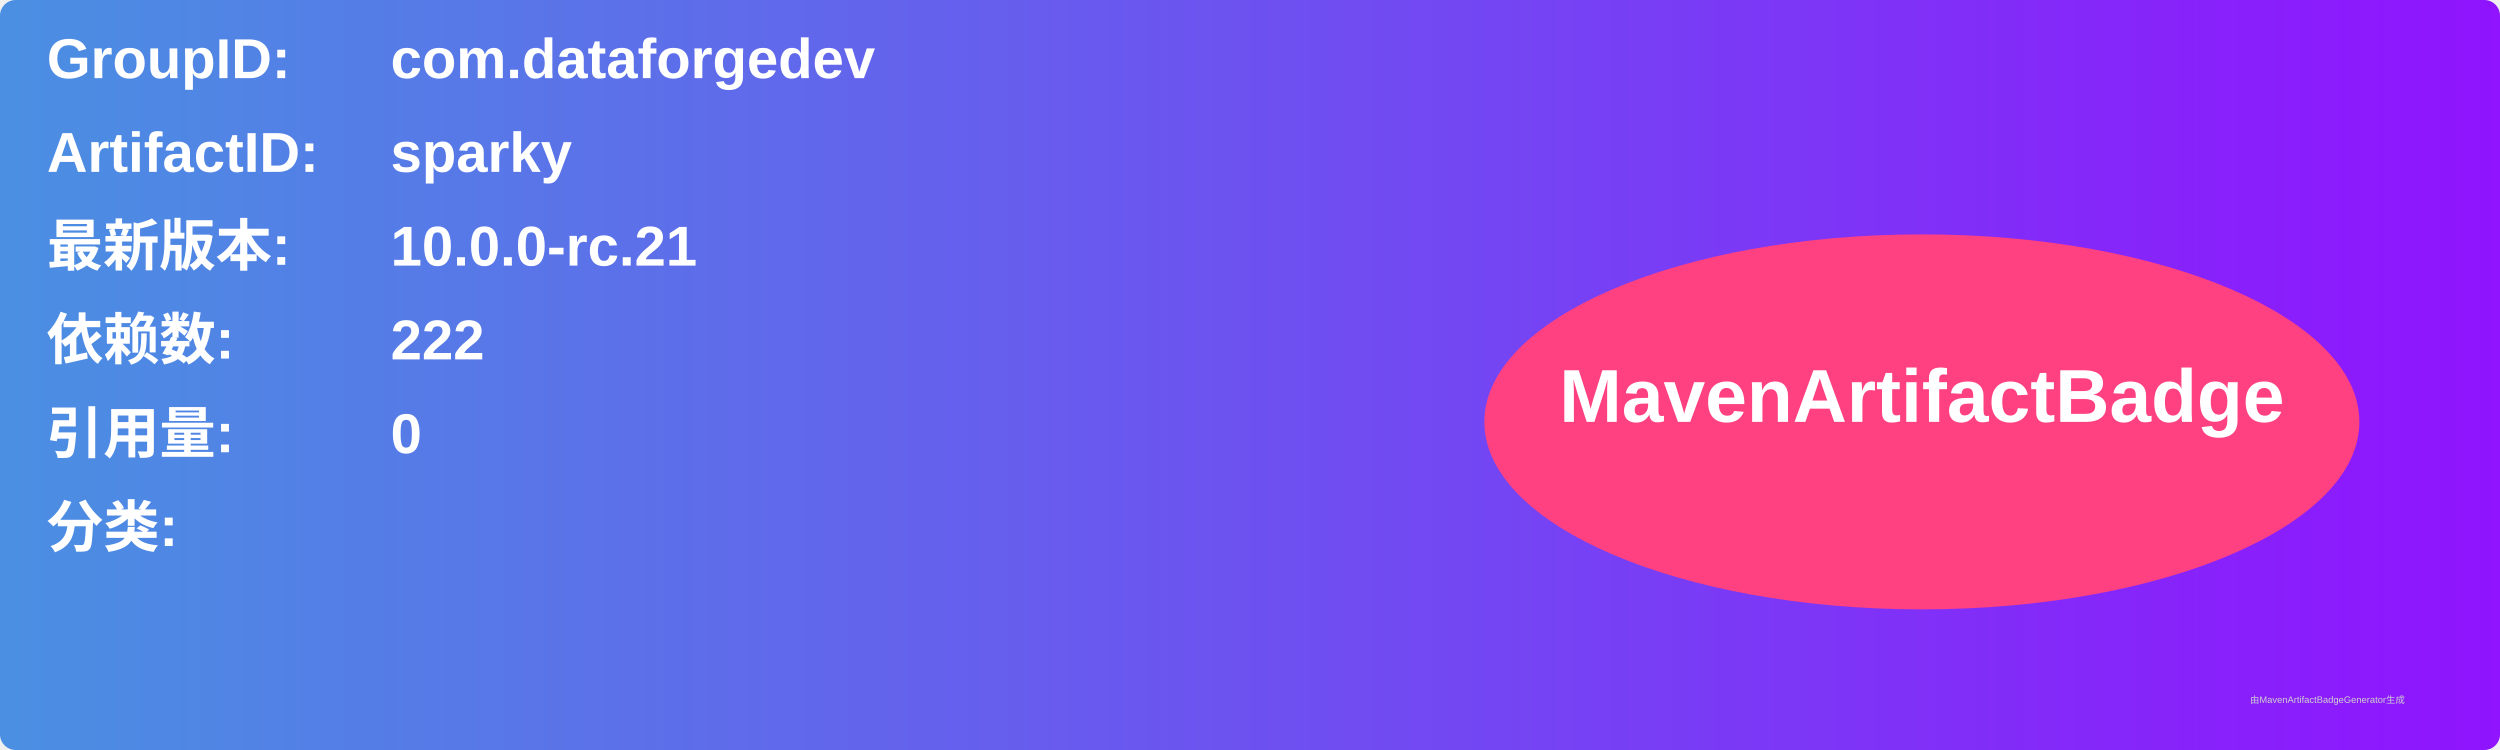
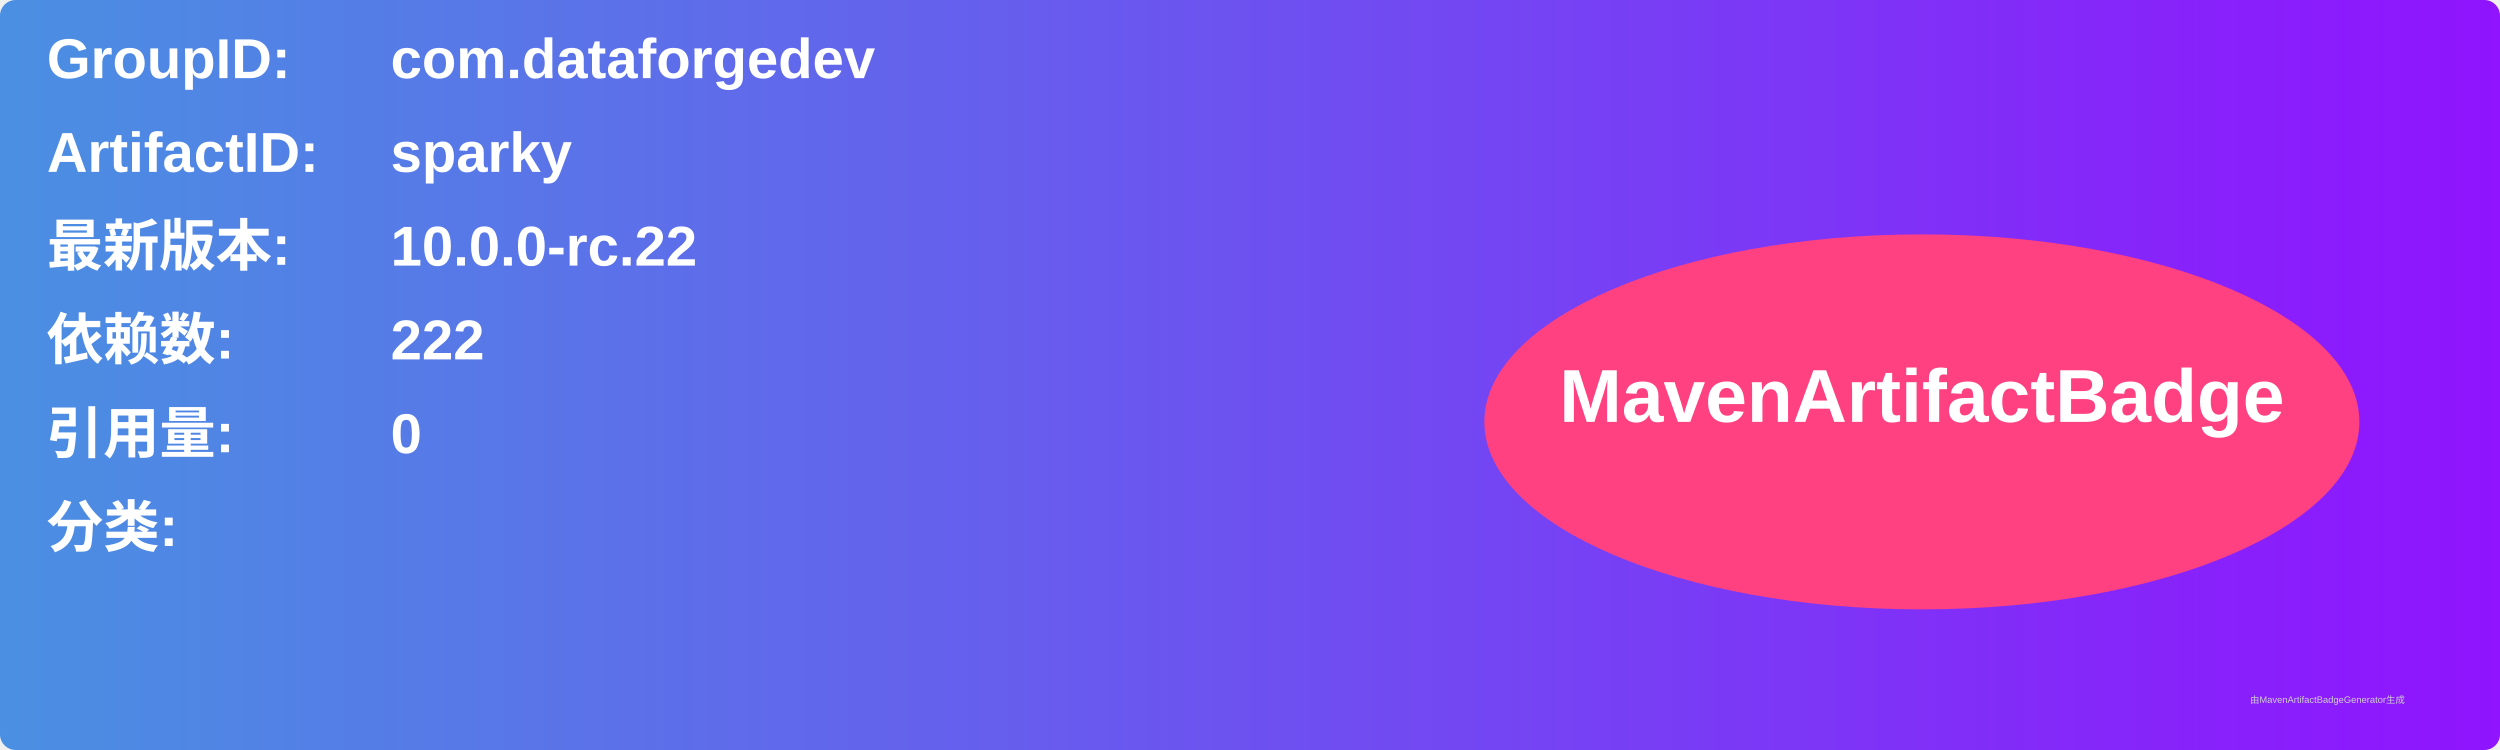
<svg xmlns="http://www.w3.org/2000/svg" width="800" height="240" viewBox="0 0 800 240">
  <linearGradient id="grad" x1="0%" y1="0%" x2="100%" y2="0%">
    <stop offset="0%" stop-color="#4a90e2" />
    <stop offset="100%" stop-color="#9013fe" />
  </linearGradient>
  <rect width="100%" height="100%" rx="5" ry="5" fill="url(#grad)" />
  <g transform="translate(15, 15)">
    <text x="0" y="10" font-family="Arial" font-size="18" fill="white" font-weight="bold" width="260">GroupID:</text>
    <text x="110" y="10" font-family="Arial" font-size="18" fill="white" font-weight="bold" width="460">com.dataforgedev</text>
    <text x="0" y="40" font-family="Arial" font-size="18" fill="white" font-weight="bold" width="260">ArtifactID:</text>
    <text x="110" y="40" font-family="Arial" font-size="18" fill="white" font-weight="bold" width="460">sparky</text>
    <text x="0" y="70" font-family="Arial" font-size="18" fill="white" font-weight="bold">最新版本:</text>
    <text x="110" y="70" font-family="Arial" font-size="18" fill="white" font-weight="bold">
-       <tspan font-weight="bold">10.0.0-rc.21</tspan>
+       <tspan font-weight="bold">10.0.0-rc.22</tspan>
    </text>
    <text x="0" y="100" font-family="Arial" font-size="18" fill="white" font-weight="bold">依赖数: </text>
    <text x="110" y="100" font-family="Arial" font-size="18" fill="white">
      <tspan font-weight="bold">222</tspan>
    </text>
    <text x="0" y="130" font-family="Arial" font-size="18" fill="white" font-weight="bold">引用量: </text>
    <text x="110" y="130" font-family="Arial" font-size="18" fill="white">
      <tspan font-weight="bold">0</tspan>
    </text>
    <text x="0" y="160" font-family="Arial" font-size="18" fill="white" font-weight="bold">分类:</text>
    <text x="10" y="190" font-family="Arial" font-size="10" fill="white">
      <tspan font-weight="bold" />
    </text>
    <ellipse cx="600" cy="120" rx="140" ry="60" fill="#ff4081" />
    <text x="600" y="120" text-anchor="middle" font-family="Arial" font-size="24" fill="white" font-weight="bold">MavenArtifactBadge</text>
  </g>
  <text x="720" y="225" font-family="Arial" font-size="3" fill="#d0d0d0">由MavenArtifactBadgeGenerator生成</text>
</svg>
